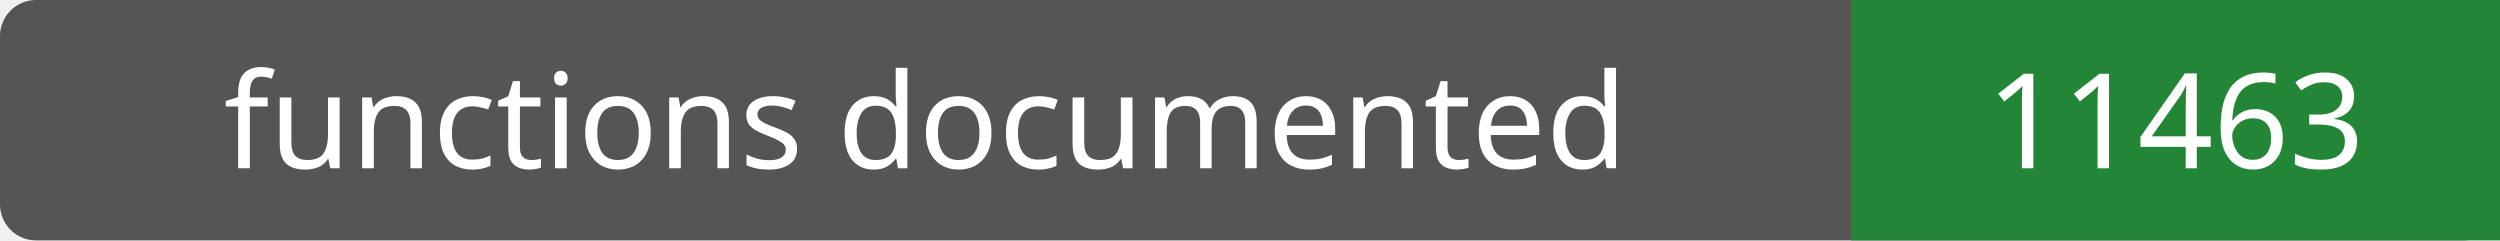
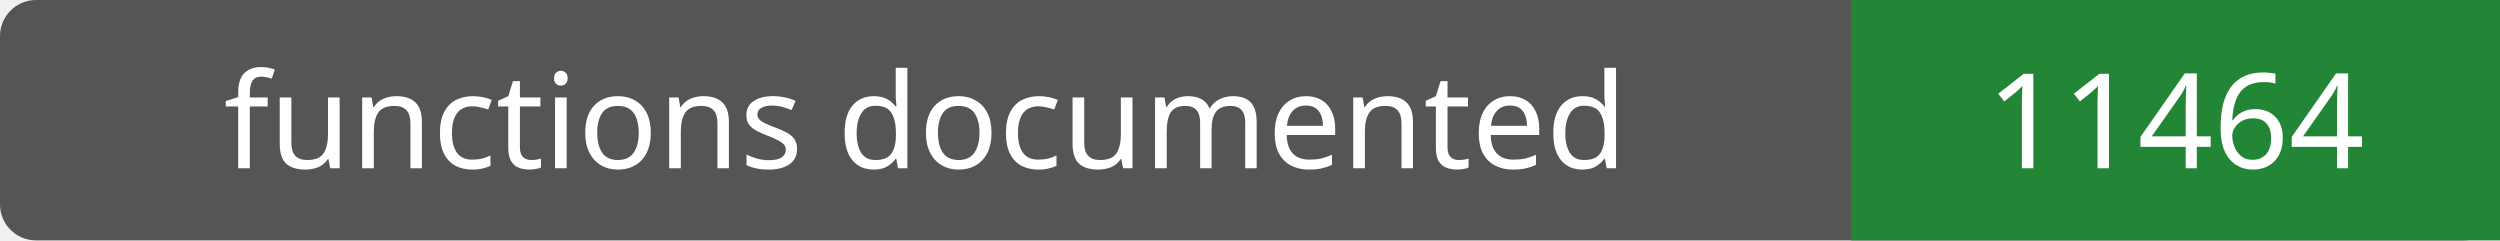
- <svg xmlns="http://www.w3.org/2000/svg" width="208" height="20" role="img" aria-label="functions documented: 11463">
+ <svg xmlns="http://www.w3.org/2000/svg" width="208" height="20" role="img" aria-label="functions documented: 11464">
  <rect width="208" height="20" rx="3" fill="#555" />
  <path fill="#238636" d="M154 0h54v20H154z" />
  <g fill="#fff" text-anchor="middle" font-family="Verdana,sans-serif" font-size="11">
    <text x="77.0" y="14">functions documented</text>
-     <text x="181.0" y="14">11463</text>
+     <text x="181.0" y="14">11464</text>
  </g>
</svg>
